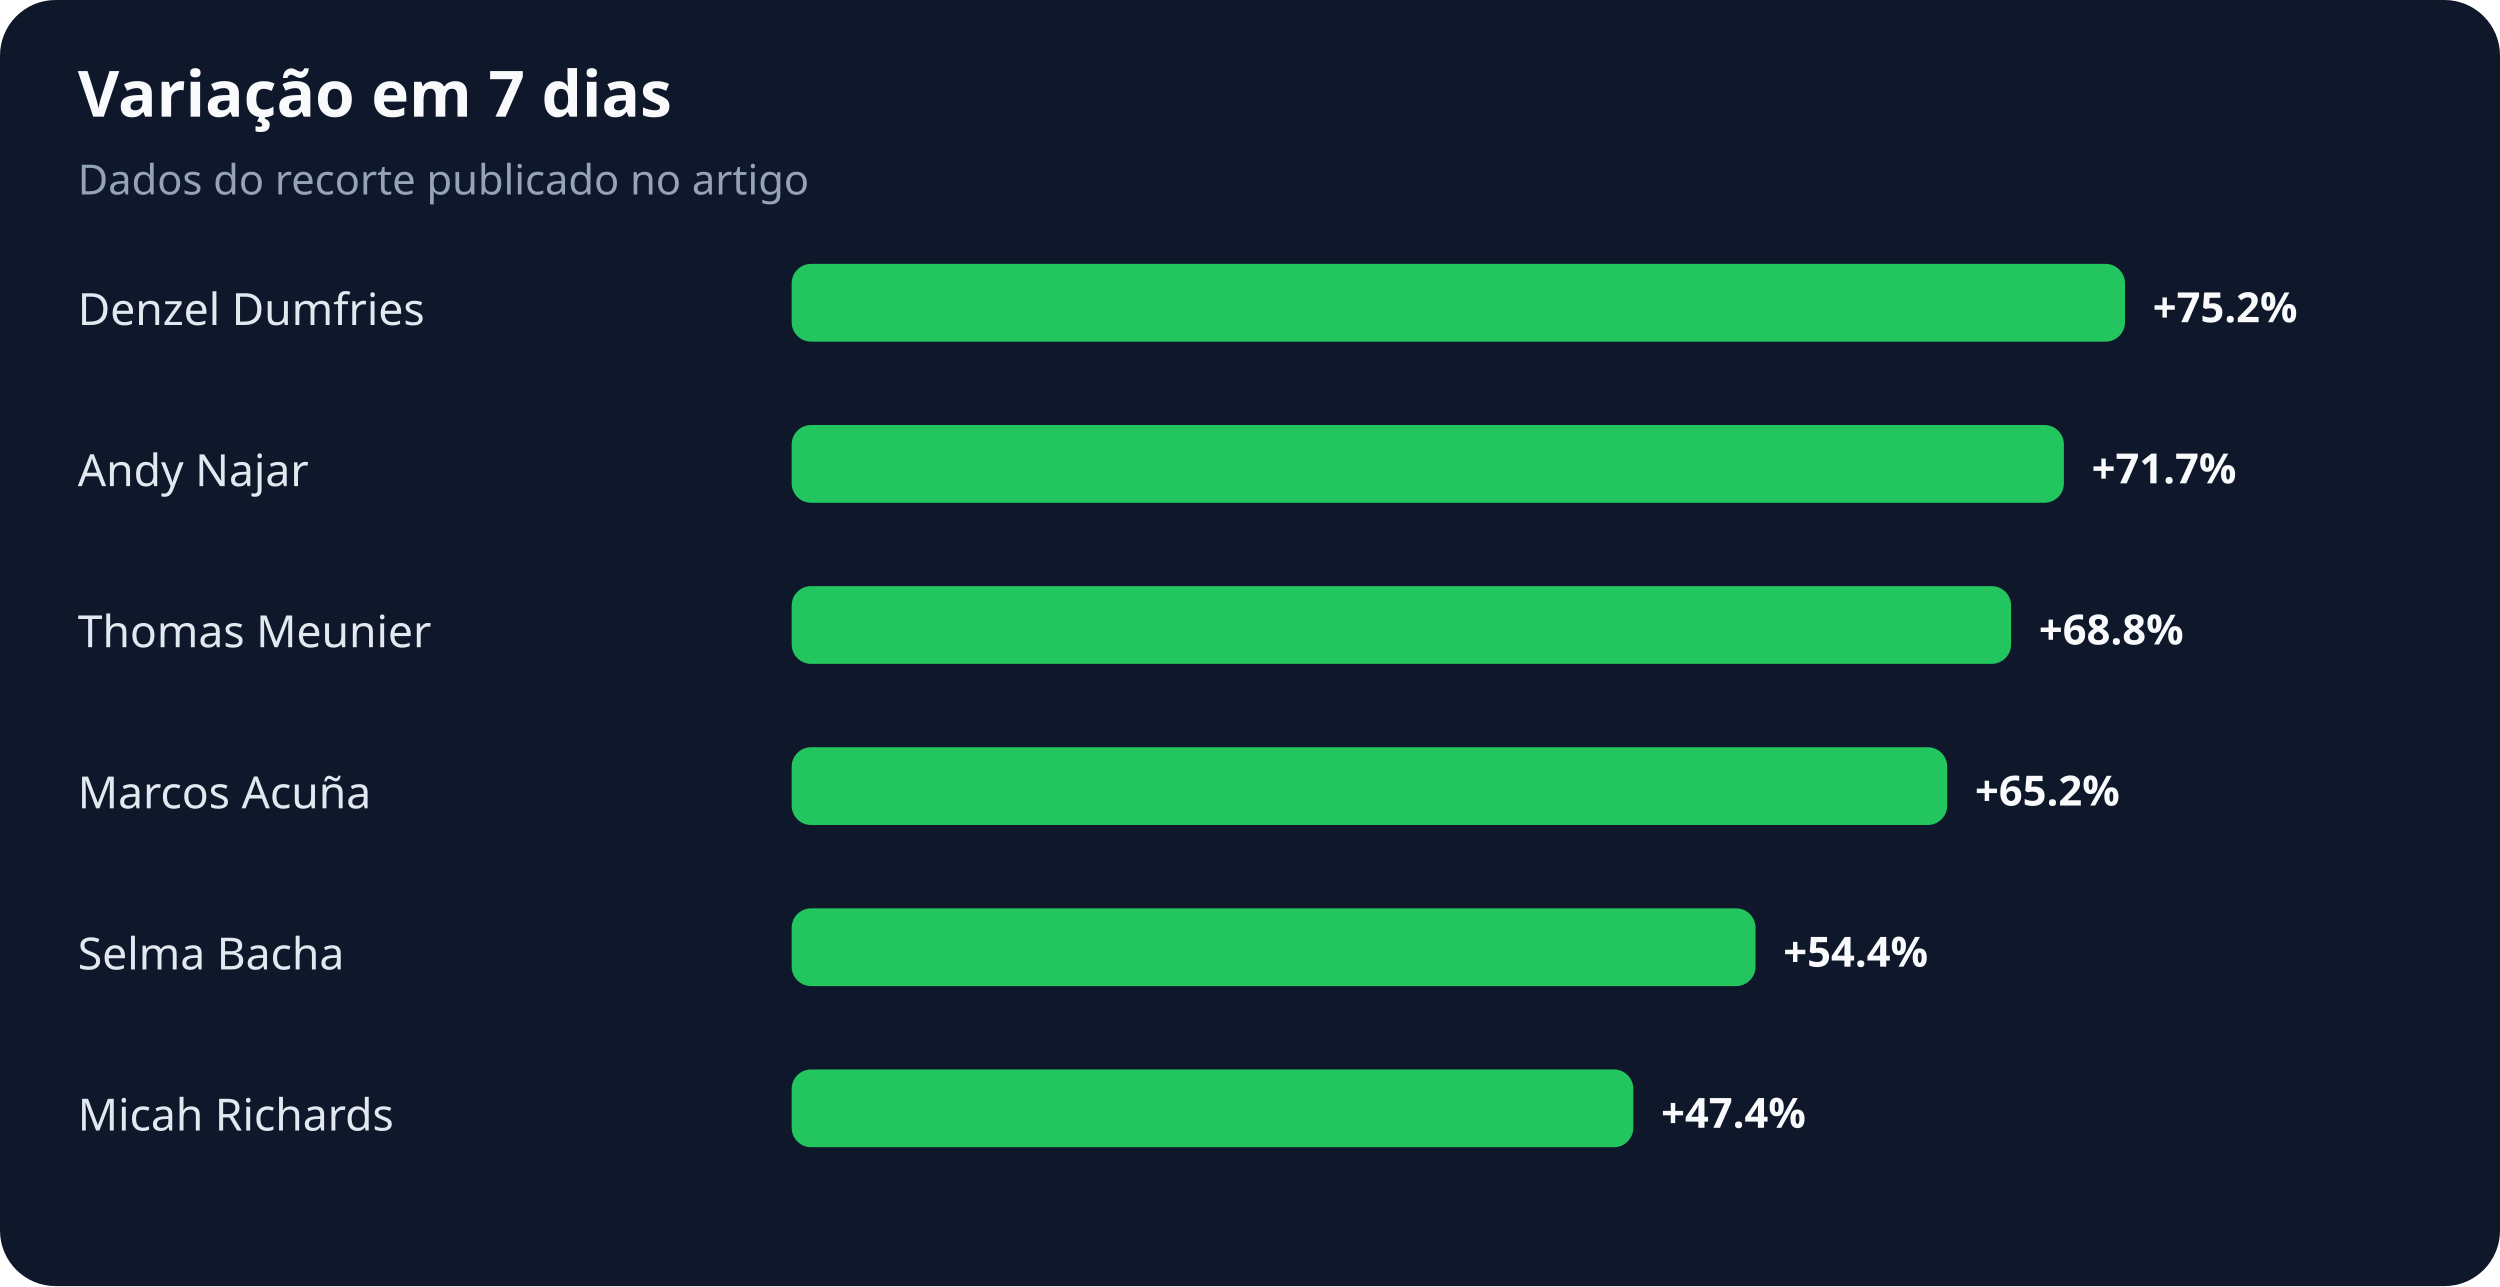
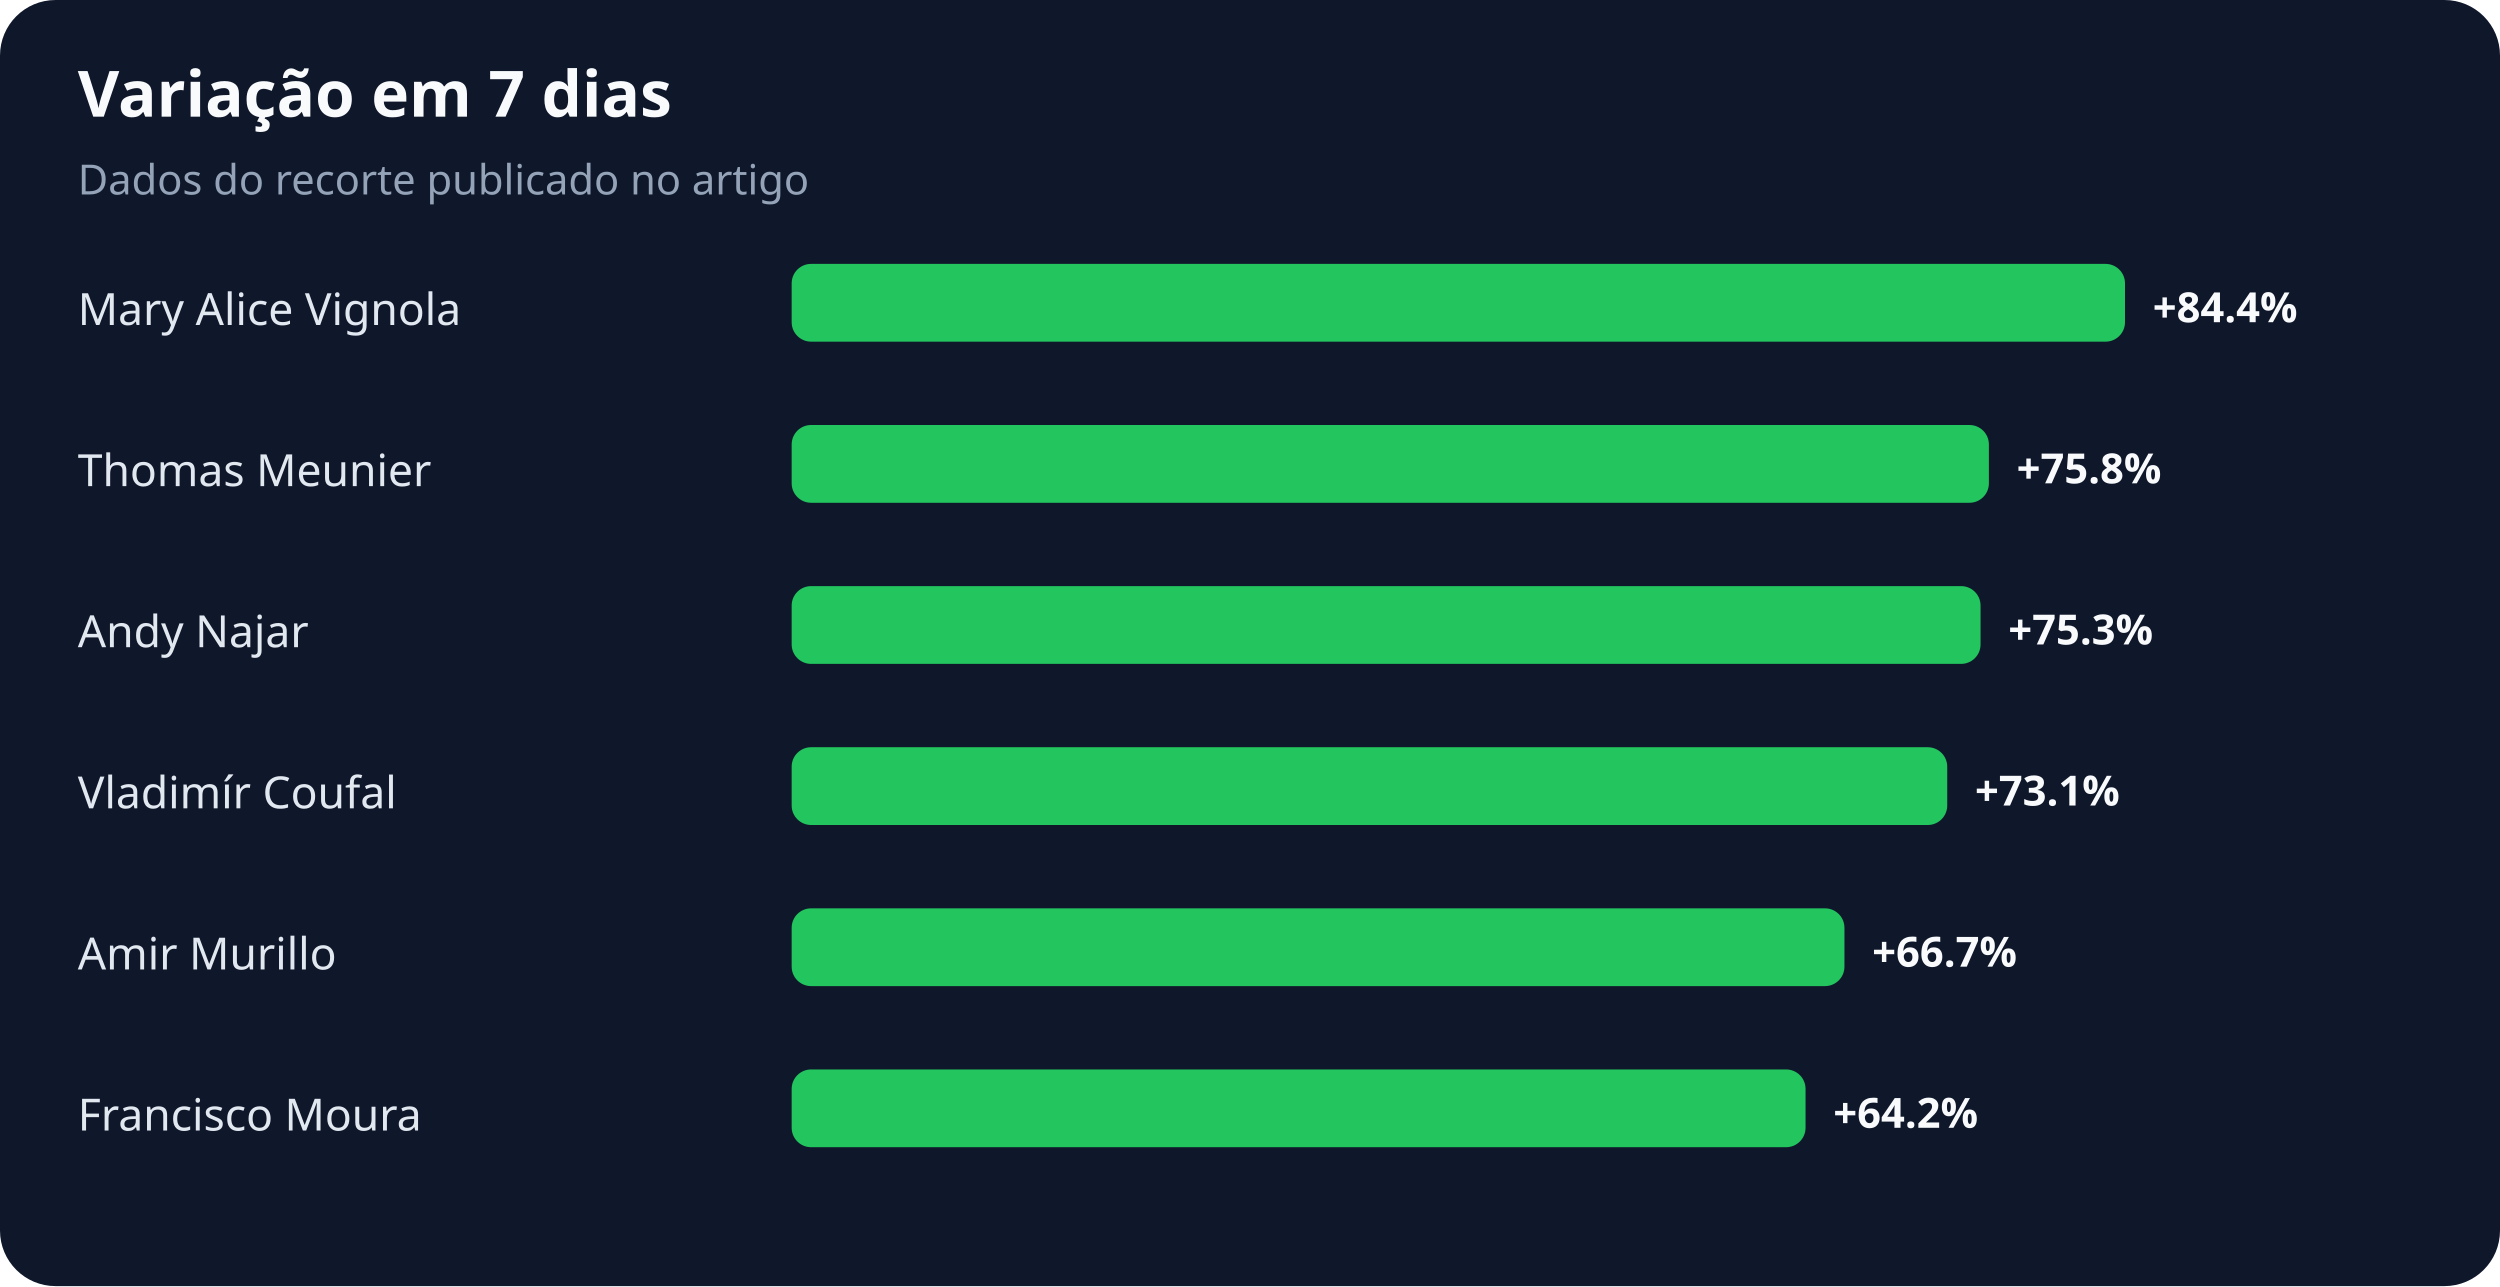
<svg xmlns="http://www.w3.org/2000/svg" width="900" height="463" viewBox="0 0 900 463" role="img" aria-labelledby="title desc">
  <rect width="100%" height="100%" rx="20" fill="#0f172a" />
  <text x="28" y="42" fill="#f8fafc" font-family="system-ui,sans-serif" font-size="23" font-weight="700">Variação em 7 dias</text>
  <text x="28" y="70" fill="#94a3b8" font-family="system-ui,sans-serif" font-size="15">Dados do recorte publicado no artigo</text>
-   <text x="28" y="117" fill="#e2e8f0" font-family="system-ui,sans-serif" font-size="16">Denzel Dumfries</text>
+   <text x="28" y="117" fill="#e2e8f0" font-family="system-ui,sans-serif" font-size="16">Mary Alice Vignola</text>
  <rect x="285" y="95" width="480" height="28" rx="7" fill="#22c55e" />
-   <text x="775" y="116" fill="#f8fafc" font-family="system-ui,sans-serif" font-size="15" font-weight="700">+75.2%</text>
-   <text x="28" y="175" fill="#e2e8f0" font-family="system-ui,sans-serif" font-size="16">Andy Najar</text>
-   <rect x="285" y="153" width="458" height="28" rx="7" fill="#22c55e" />
-   <text x="753" y="174" fill="#f8fafc" font-family="system-ui,sans-serif" font-size="15" font-weight="700">+71.7%</text>
-   <text x="28" y="233" fill="#e2e8f0" font-family="system-ui,sans-serif" font-size="16">Thomas Meunier</text>
-   <rect x="285" y="211" width="439" height="28" rx="7" fill="#22c55e" />
-   <text x="734" y="232" fill="#f8fafc" font-family="system-ui,sans-serif" font-size="15" font-weight="700">+68.8%</text>
-   <text x="28" y="291" fill="#e2e8f0" font-family="system-ui,sans-serif" font-size="16">Marcos Acuña</text>
+   <text x="775" y="116" fill="#f8fafc" font-family="system-ui,sans-serif" font-size="15" font-weight="700">+84.4%</text>
+   <text x="28" y="175" fill="#e2e8f0" font-family="system-ui,sans-serif" font-size="16">Thomas Meunier</text>
+   <rect x="285" y="153" width="431" height="28" rx="7" fill="#22c55e" />
+   <text x="726" y="174" fill="#f8fafc" font-family="system-ui,sans-serif" font-size="15" font-weight="700">+75.8%</text>
+   <text x="28" y="233" fill="#e2e8f0" font-family="system-ui,sans-serif" font-size="16">Andy Najar</text>
+   <rect x="285" y="211" width="428" height="28" rx="7" fill="#22c55e" />
+   <text x="723" y="232" fill="#f8fafc" font-family="system-ui,sans-serif" font-size="15" font-weight="700">+75.3%</text>
+   <text x="28" y="291" fill="#e2e8f0" font-family="system-ui,sans-serif" font-size="16">Vladimír Coufal</text>
  <rect x="285" y="269" width="416" height="28" rx="7" fill="#22c55e" />
-   <text x="711" y="290" fill="#f8fafc" font-family="system-ui,sans-serif" font-size="15" font-weight="700">+65.2%</text>
-   <text x="28" y="349" fill="#e2e8f0" font-family="system-ui,sans-serif" font-size="16">Selma Bacha</text>
-   <rect x="285" y="327" width="347" height="28" rx="7" fill="#22c55e" />
-   <text x="642" y="348" fill="#f8fafc" font-family="system-ui,sans-serif" font-size="15" font-weight="700">+54.4%</text>
-   <text x="28" y="407" fill="#e2e8f0" font-family="system-ui,sans-serif" font-size="16">Micah Richards</text>
-   <rect x="285" y="385" width="303" height="28" rx="7" fill="#22c55e" />
-   <text x="598" y="406" fill="#f8fafc" font-family="system-ui,sans-serif" font-size="15" font-weight="700">+47.4%</text>
+   <text x="711" y="290" fill="#f8fafc" font-family="system-ui,sans-serif" font-size="15" font-weight="700">+73.1%</text>
+   <text x="28" y="349" fill="#e2e8f0" font-family="system-ui,sans-serif" font-size="16">Amir Murillo</text>
+   <rect x="285" y="327" width="379" height="28" rx="7" fill="#22c55e" />
+   <text x="674" y="348" fill="#f8fafc" font-family="system-ui,sans-serif" font-size="15" font-weight="700">+66.7%</text>
+   <text x="28" y="407" fill="#e2e8f0" font-family="system-ui,sans-serif" font-size="16">Francisco Moura</text>
+   <rect x="285" y="385" width="365" height="28" rx="7" fill="#22c55e" />
+   <text x="660" y="406" fill="#f8fafc" font-family="system-ui,sans-serif" font-size="15" font-weight="700">+64.2%</text>
</svg>
